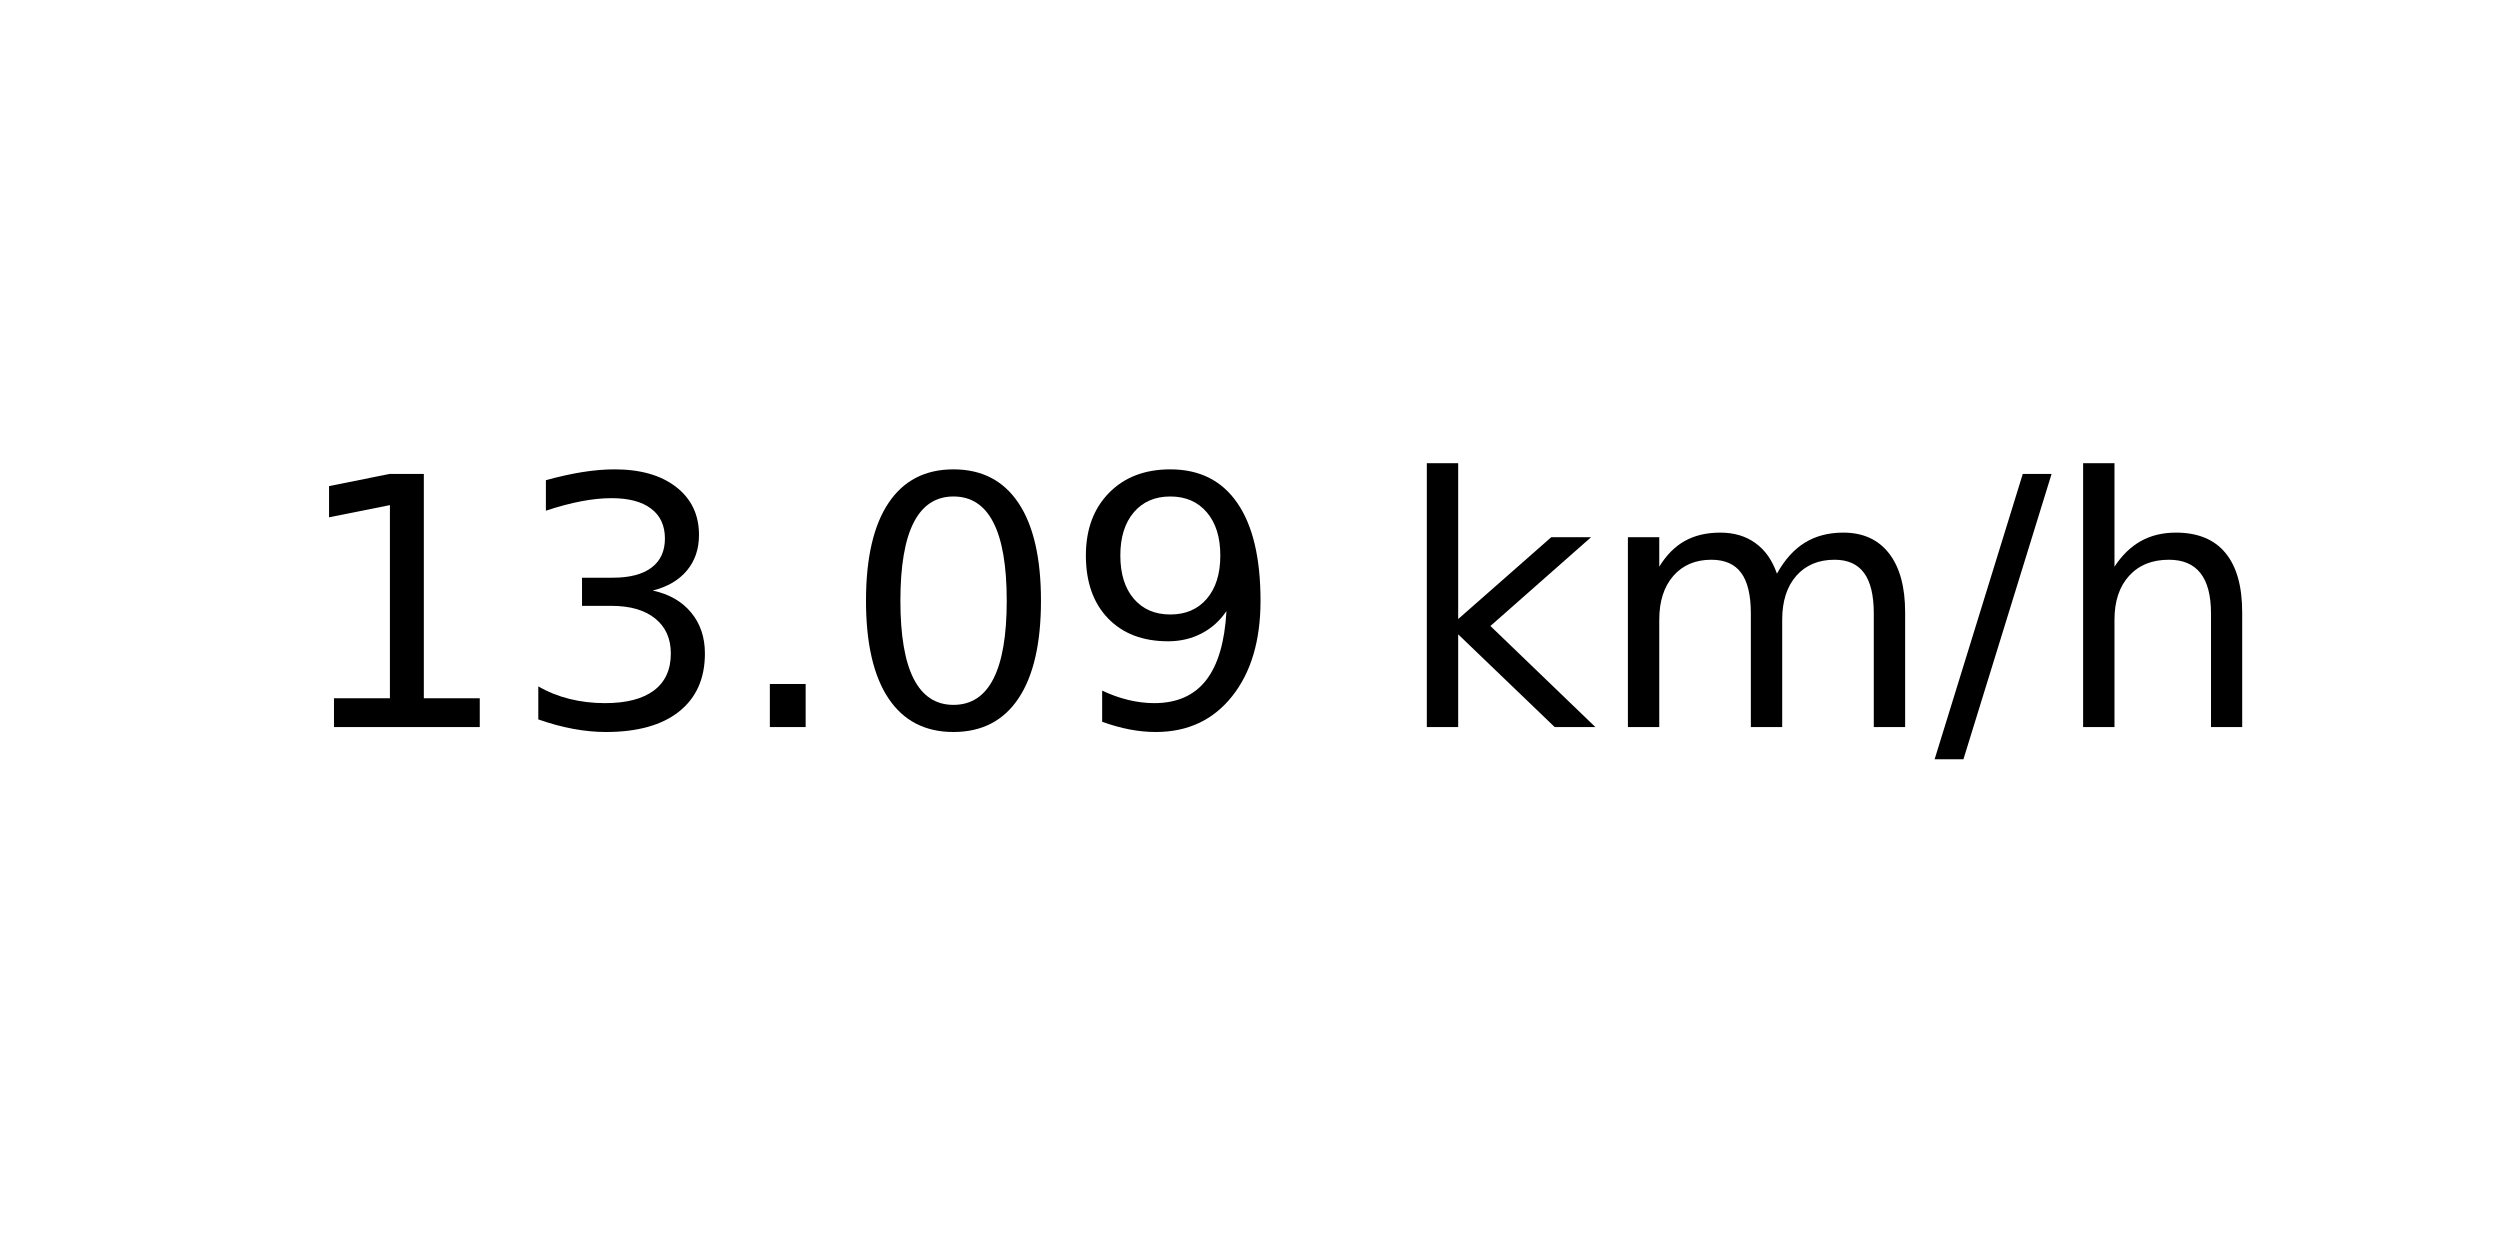
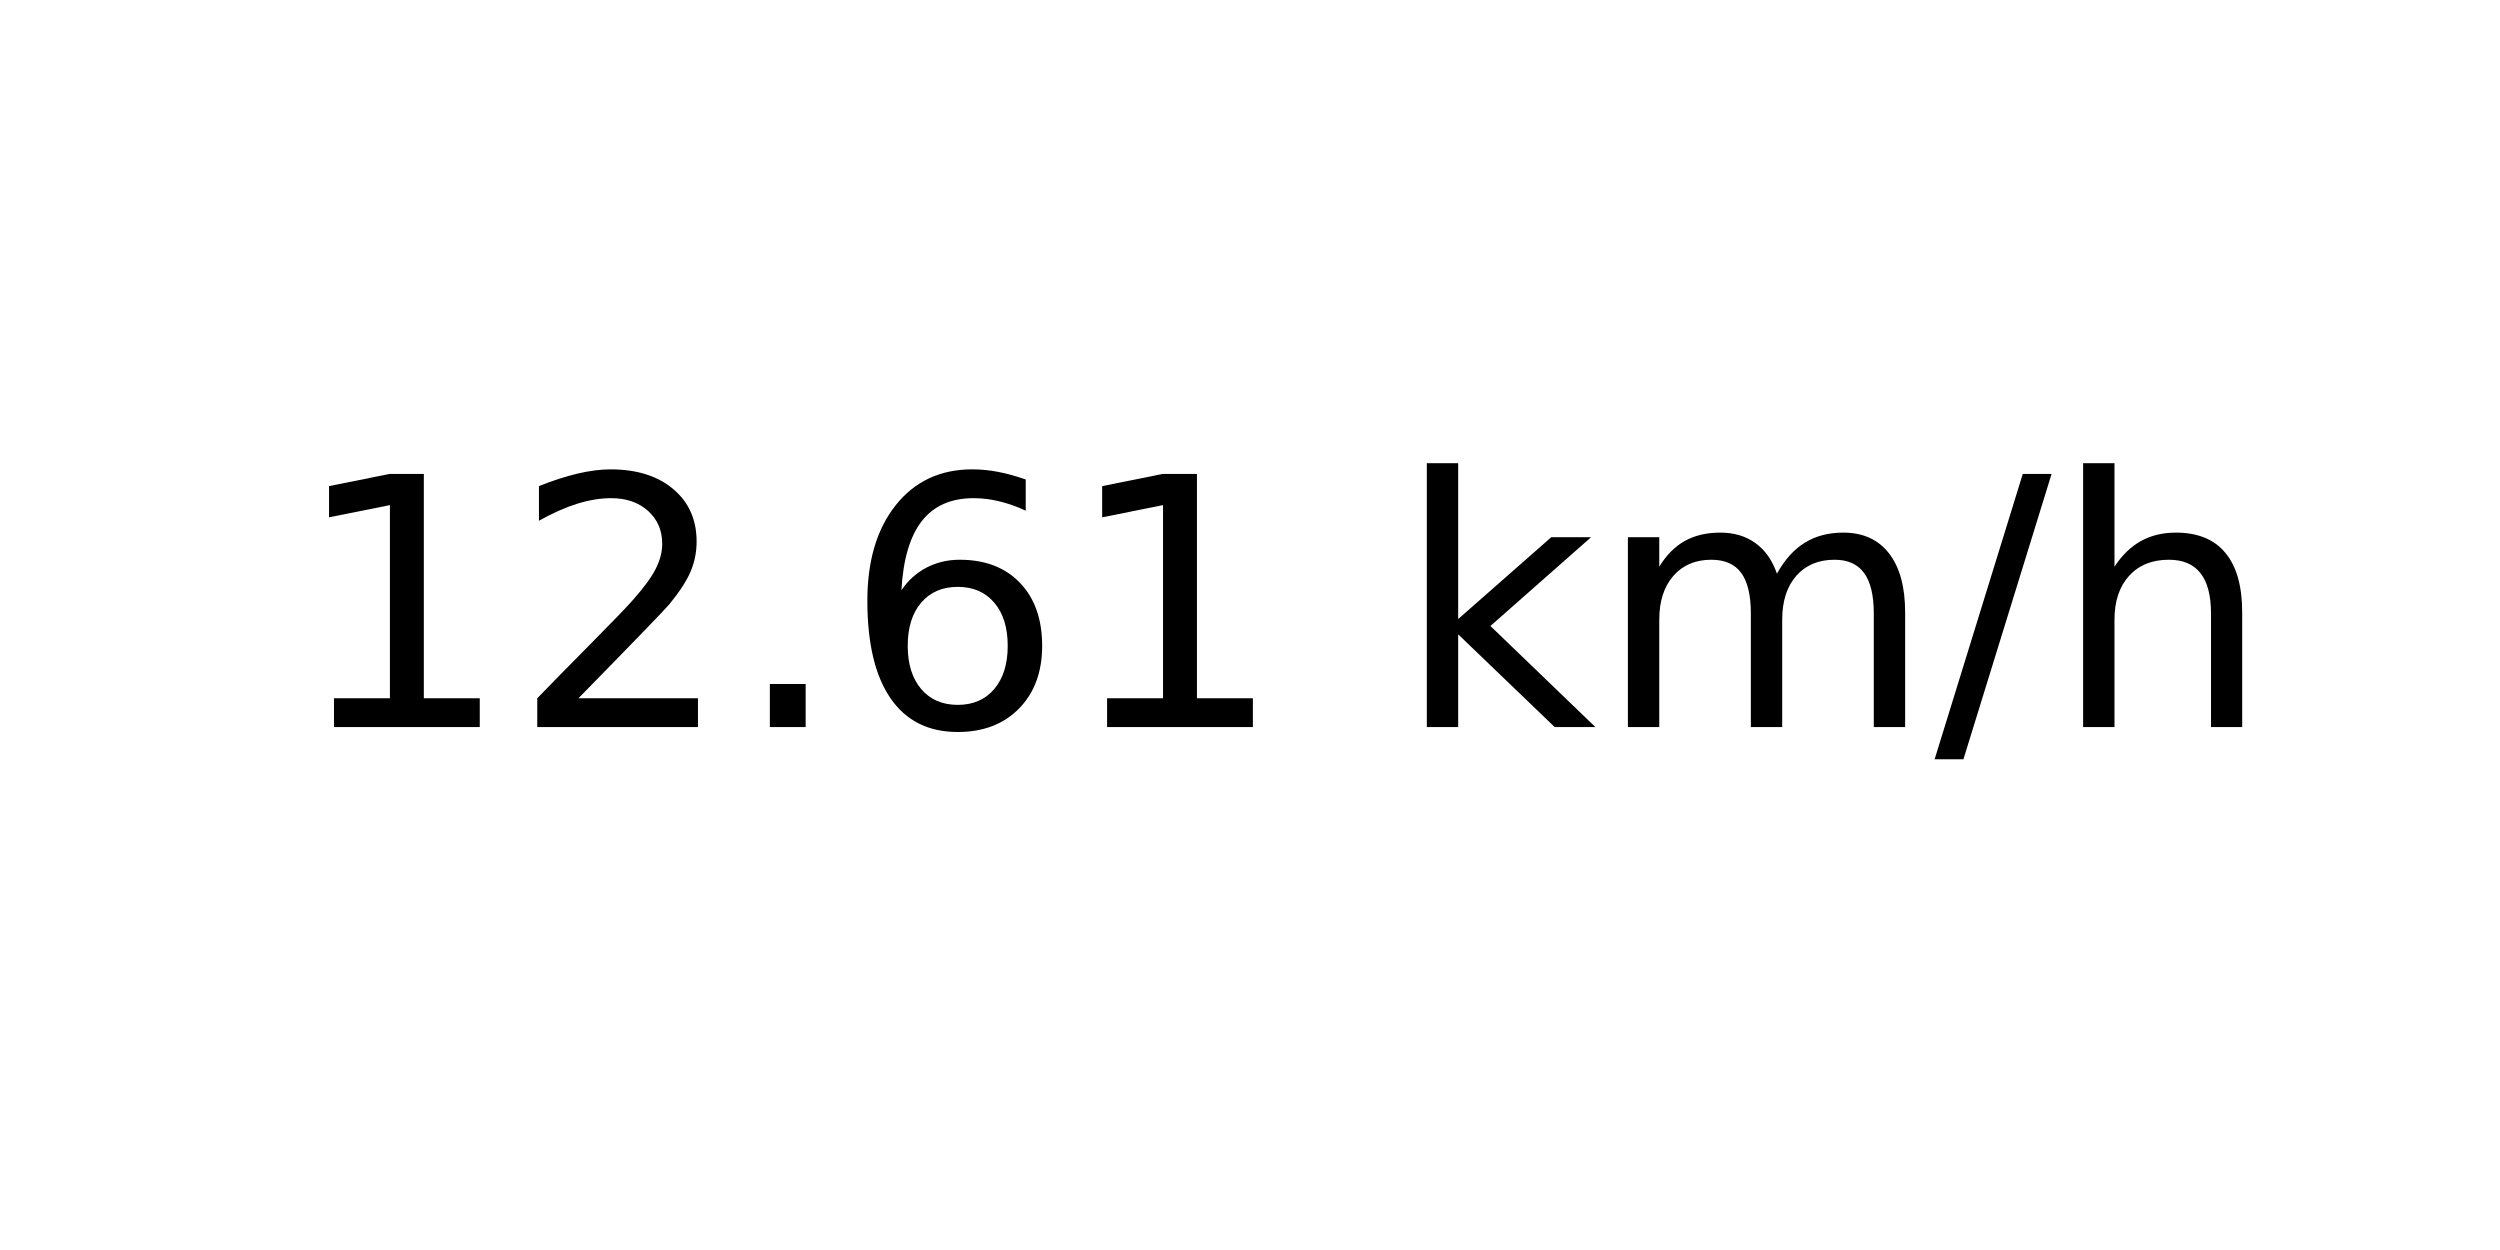
<svg xmlns="http://www.w3.org/2000/svg" xmlns:xlink="http://www.w3.org/1999/xlink" width="72pt" height="36pt" viewBox="0 0 72 36" version="1.1">
  <defs>
    <style type="text/css">*{stroke-linejoin: round; stroke-linecap: butt}</style>
  </defs>
  <g id="figure_1">
    <g id="axes_1">
      <g id="text_1">
        <g transform="translate(8.378125 20.93937) scale(0.1 -0.1)">
          <defs>
            <path id="DejaVuSans-31" d="M 794 531  L 1825 531  L 1825 4091  L 703 3866  L 703 4441  L 1819 4666  L 2450 4666  L 2450 531  L 3481 531  L 3481 0  L 794 0  L 794 531  z " transform="scale(0.015625)" />
-             <path id="DejaVuSans-33" d="M 2597 2516  Q 3050 2419 3304 2112  Q 3559 1806 3559 1356  Q 3559 666 3084 287  Q 2609 -91 1734 -91  Q 1441 -91 1130 -33  Q 819 25 488 141  L 488 750  Q 750 597 1062 519  Q 1375 441 1716 441  Q 2309 441 2620 675  Q 2931 909 2931 1356  Q 2931 1769 2642 2001  Q 2353 2234 1838 2234  L 1294 2234  L 1294 2753  L 1863 2753  Q 2328 2753 2575 2939  Q 2822 3125 2822 3475  Q 2822 3834 2567 4026  Q 2313 4219 1838 4219  Q 1578 4219 1281 4162  Q 984 4106 628 3988  L 628 4550  Q 988 4650 1302 4700  Q 1616 4750 1894 4750  Q 2613 4750 3031 4423  Q 3450 4097 3450 3541  Q 3450 3153 3228 2886  Q 3006 2619 2597 2516  z " transform="scale(0.015625)" />
+             <path id="DejaVuSans-32" d="M 1228 531  L 3431 531  L 3431 0  L 469 0  L 469 531  Q 828 903 1448 1529  Q 2069 2156 2228 2338  Q 2531 2678 2651 2914  Q 2772 3150 2772 3378  Q 2772 3750 2511 3984  Q 2250 4219 1831 4219  Q 1534 4219 1204 4116  Q 875 4013 500 3803  L 500 4441  Q 881 4594 1212 4672  Q 1544 4750 1819 4750  Q 2544 4750 2975 4387  Q 3406 4025 3406 3419  Q 3406 3131 3298 2873  Q 3191 2616 2906 2266  Q 2828 2175 2409 1742  Q 1991 1309 1228 531  z " transform="scale(0.015625)" />
            <path id="DejaVuSans-2e" d="M 684 794  L 1344 794  L 1344 0  L 684 0  L 684 794  z " transform="scale(0.015625)" />
-             <path id="DejaVuSans-30" d="M 2034 4250  Q 1547 4250 1301 3770  Q 1056 3291 1056 2328  Q 1056 1369 1301 889  Q 1547 409 2034 409  Q 2525 409 2770 889  Q 3016 1369 3016 2328  Q 3016 3291 2770 3770  Q 2525 4250 2034 4250  z M 2034 4750  Q 2819 4750 3233 4129  Q 3647 3509 3647 2328  Q 3647 1150 3233 529  Q 2819 -91 2034 -91  Q 1250 -91 836 529  Q 422 1150 422 2328  Q 422 3509 836 4129  Q 1250 4750 2034 4750  z " transform="scale(0.015625)" />
-             <path id="DejaVuSans-39" d="M 703 97  L 703 672  Q 941 559 1184 500  Q 1428 441 1663 441  Q 2288 441 2617 861  Q 2947 1281 2994 2138  Q 2813 1869 2534 1725  Q 2256 1581 1919 1581  Q 1219 1581 811 2004  Q 403 2428 403 3163  Q 403 3881 828 4315  Q 1253 4750 1959 4750  Q 2769 4750 3195 4129  Q 3622 3509 3622 2328  Q 3622 1225 3098 567  Q 2575 -91 1691 -91  Q 1453 -91 1209 -44  Q 966 3 703 97  z M 1959 2075  Q 2384 2075 2632 2365  Q 2881 2656 2881 3163  Q 2881 3666 2632 3958  Q 2384 4250 1959 4250  Q 1534 4250 1286 3958  Q 1038 3666 1038 3163  Q 1038 2656 1286 2365  Q 1534 2075 1959 2075  z " transform="scale(0.015625)" />
+             <path id="DejaVuSans-36" d="M 2113 2584  Q 1688 2584 1439 2293  Q 1191 2003 1191 1497  Q 1191 994 1439 701  Q 1688 409 2113 409  Q 2538 409 2786 701  Q 3034 994 3034 1497  Q 3034 2003 2786 2293  Q 2538 2584 2113 2584  z M 3366 4563  L 3366 3988  Q 3128 4100 2886 4159  Q 2644 4219 2406 4219  Q 1781 4219 1451 3797  Q 1122 3375 1075 2522  Q 1259 2794 1537 2939  Q 1816 3084 2150 3084  Q 2853 3084 3261 2657  Q 3669 2231 3669 1497  Q 3669 778 3244 343  Q 2819 -91 2113 -91  Q 1303 -91 875 529  Q 447 1150 447 2328  Q 447 3434 972 4092  Q 1497 4750 2381 4750  Q 2619 4750 2861 4703  Q 3103 4656 3366 4563  z " transform="scale(0.015625)" />
            <path id="DejaVuSans-20" transform="scale(0.015625)" />
            <path id="DejaVuSans-6b" d="M 581 4863  L 1159 4863  L 1159 1991  L 2875 3500  L 3609 3500  L 1753 1863  L 3688 0  L 2938 0  L 1159 1709  L 1159 0  L 581 0  L 581 4863  z " transform="scale(0.015625)" />
            <path id="DejaVuSans-6d" d="M 3328 2828  Q 3544 3216 3844 3400  Q 4144 3584 4550 3584  Q 5097 3584 5394 3201  Q 5691 2819 5691 2113  L 5691 0  L 5113 0  L 5113 2094  Q 5113 2597 4934 2840  Q 4756 3084 4391 3084  Q 3944 3084 3684 2787  Q 3425 2491 3425 1978  L 3425 0  L 2847 0  L 2847 2094  Q 2847 2600 2669 2842  Q 2491 3084 2119 3084  Q 1678 3084 1418 2786  Q 1159 2488 1159 1978  L 1159 0  L 581 0  L 581 3500  L 1159 3500  L 1159 2956  Q 1356 3278 1631 3431  Q 1906 3584 2284 3584  Q 2666 3584 2933 3390  Q 3200 3197 3328 2828  z " transform="scale(0.015625)" />
            <path id="DejaVuSans-2f" d="M 1625 4666  L 2156 4666  L 531 -594  L 0 -594  L 1625 4666  z " transform="scale(0.015625)" />
            <path id="DejaVuSans-68" d="M 3513 2113  L 3513 0  L 2938 0  L 2938 2094  Q 2938 2591 2744 2837  Q 2550 3084 2163 3084  Q 1697 3084 1428 2787  Q 1159 2491 1159 1978  L 1159 0  L 581 0  L 581 4863  L 1159 4863  L 1159 2956  Q 1366 3272 1645 3428  Q 1925 3584 2291 3584  Q 2894 3584 3203 3211  Q 3513 2838 3513 2113  z " transform="scale(0.015625)" />
          </defs>
          <use xlink:href="#DejaVuSans-31" />
-           <use xlink:href="#DejaVuSans-33" x="63.623" />
+           <use xlink:href="#DejaVuSans-32" x="63.623" />
          <use xlink:href="#DejaVuSans-2e" x="127.246" />
-           <use xlink:href="#DejaVuSans-30" x="159.033" />
-           <use xlink:href="#DejaVuSans-39" x="222.656" />
+           <use xlink:href="#DejaVuSans-36" x="159.033" />
+           <use xlink:href="#DejaVuSans-31" x="222.656" />
          <use xlink:href="#DejaVuSans-20" x="286.279" />
          <use xlink:href="#DejaVuSans-6b" x="318.066" />
          <use xlink:href="#DejaVuSans-6d" x="375.977" />
          <use xlink:href="#DejaVuSans-2f" x="473.389" />
          <use xlink:href="#DejaVuSans-68" x="507.08" />
        </g>
      </g>
    </g>
  </g>
</svg>
